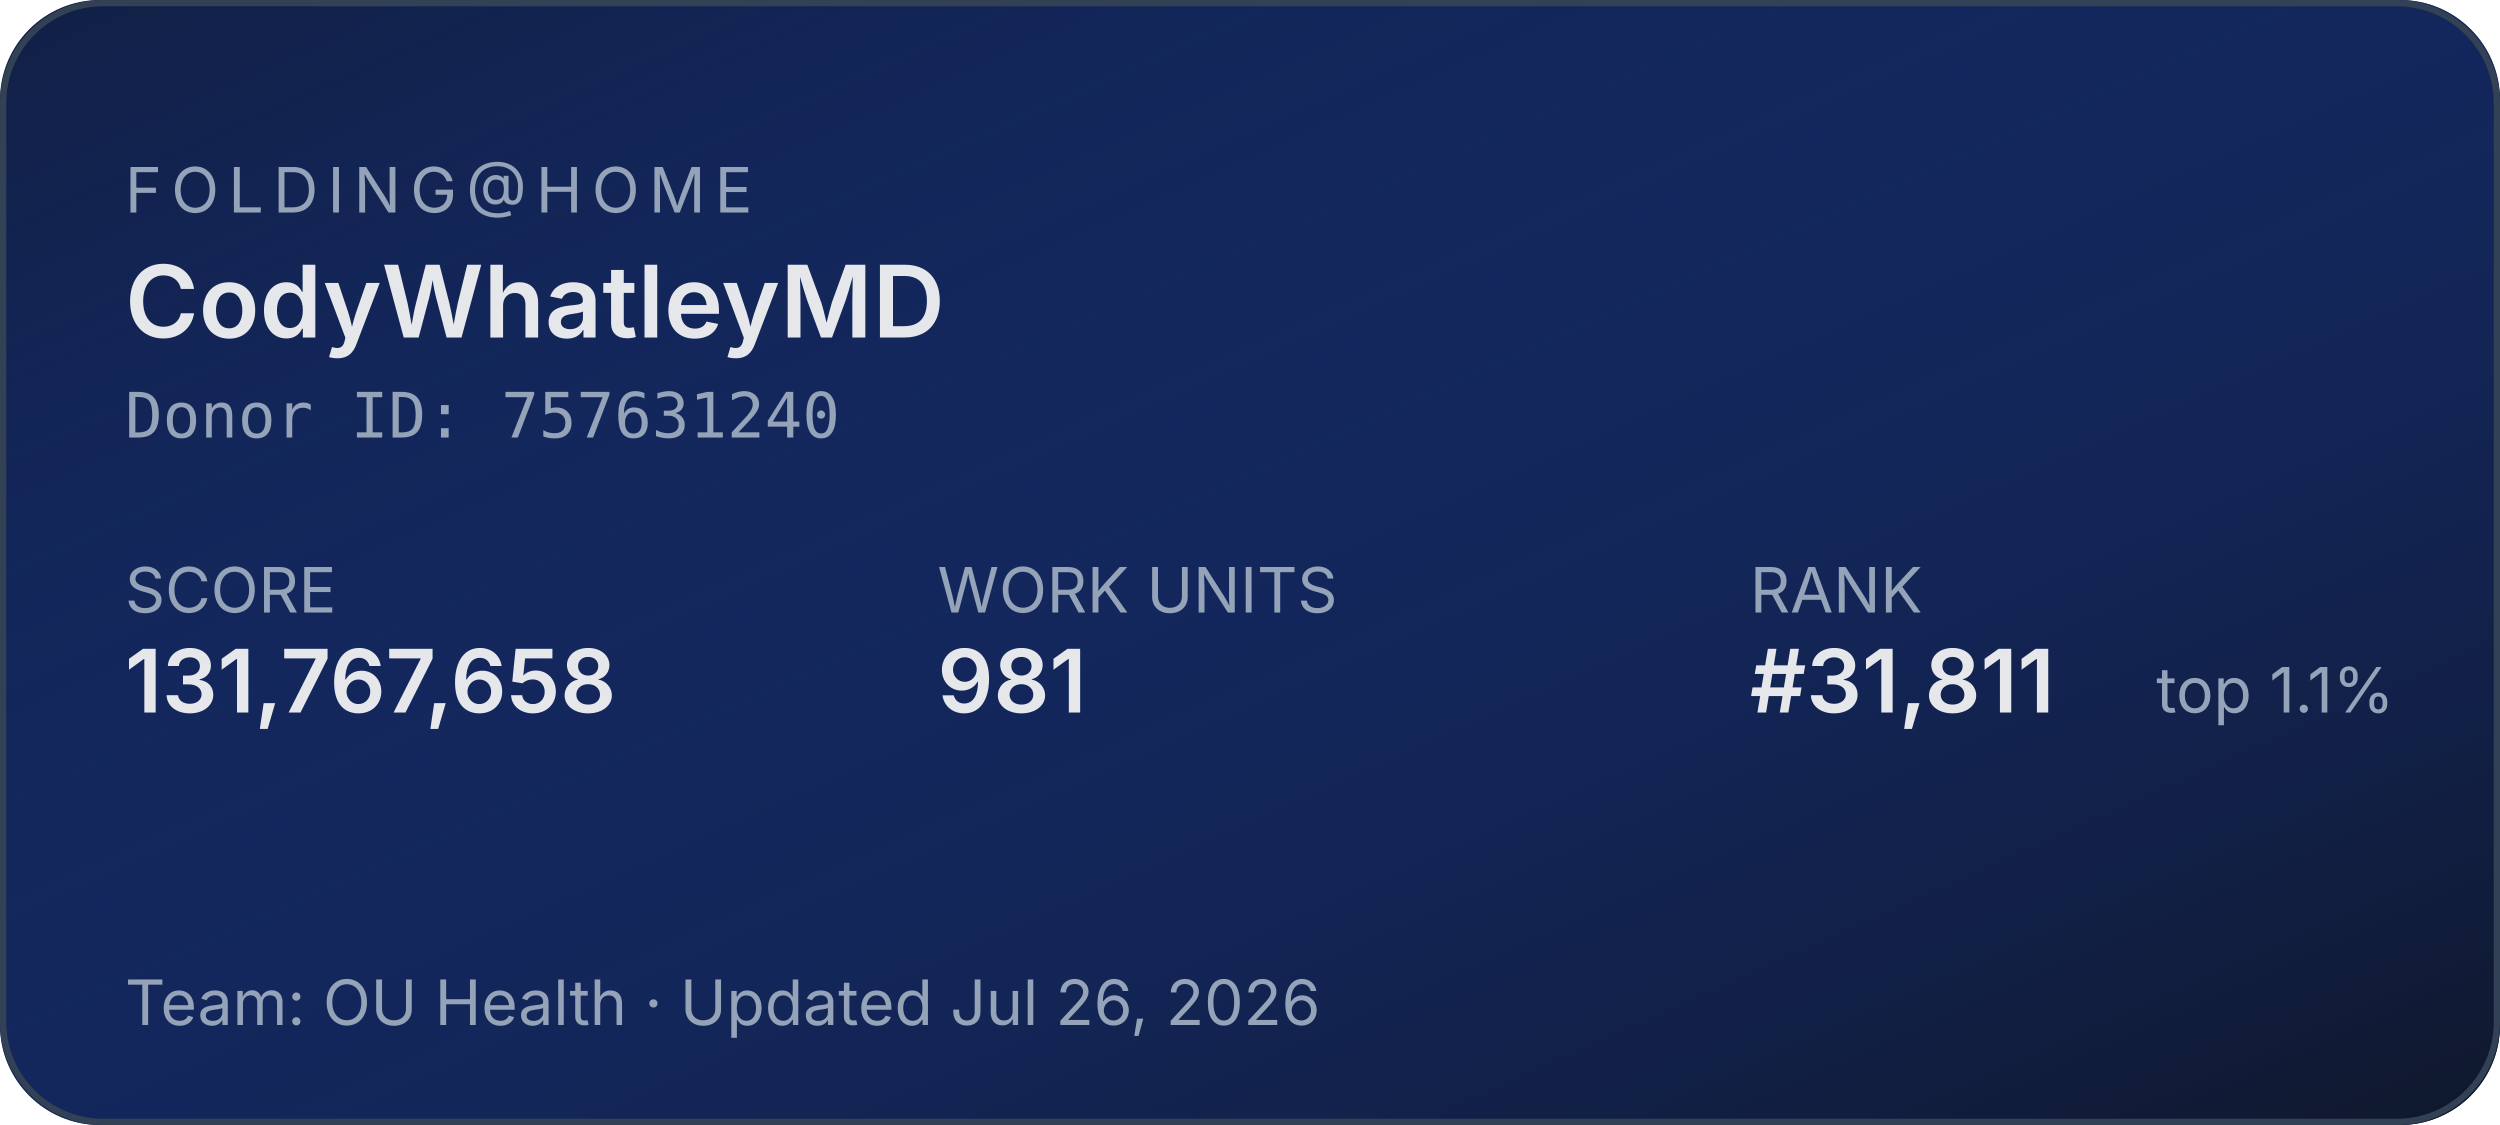
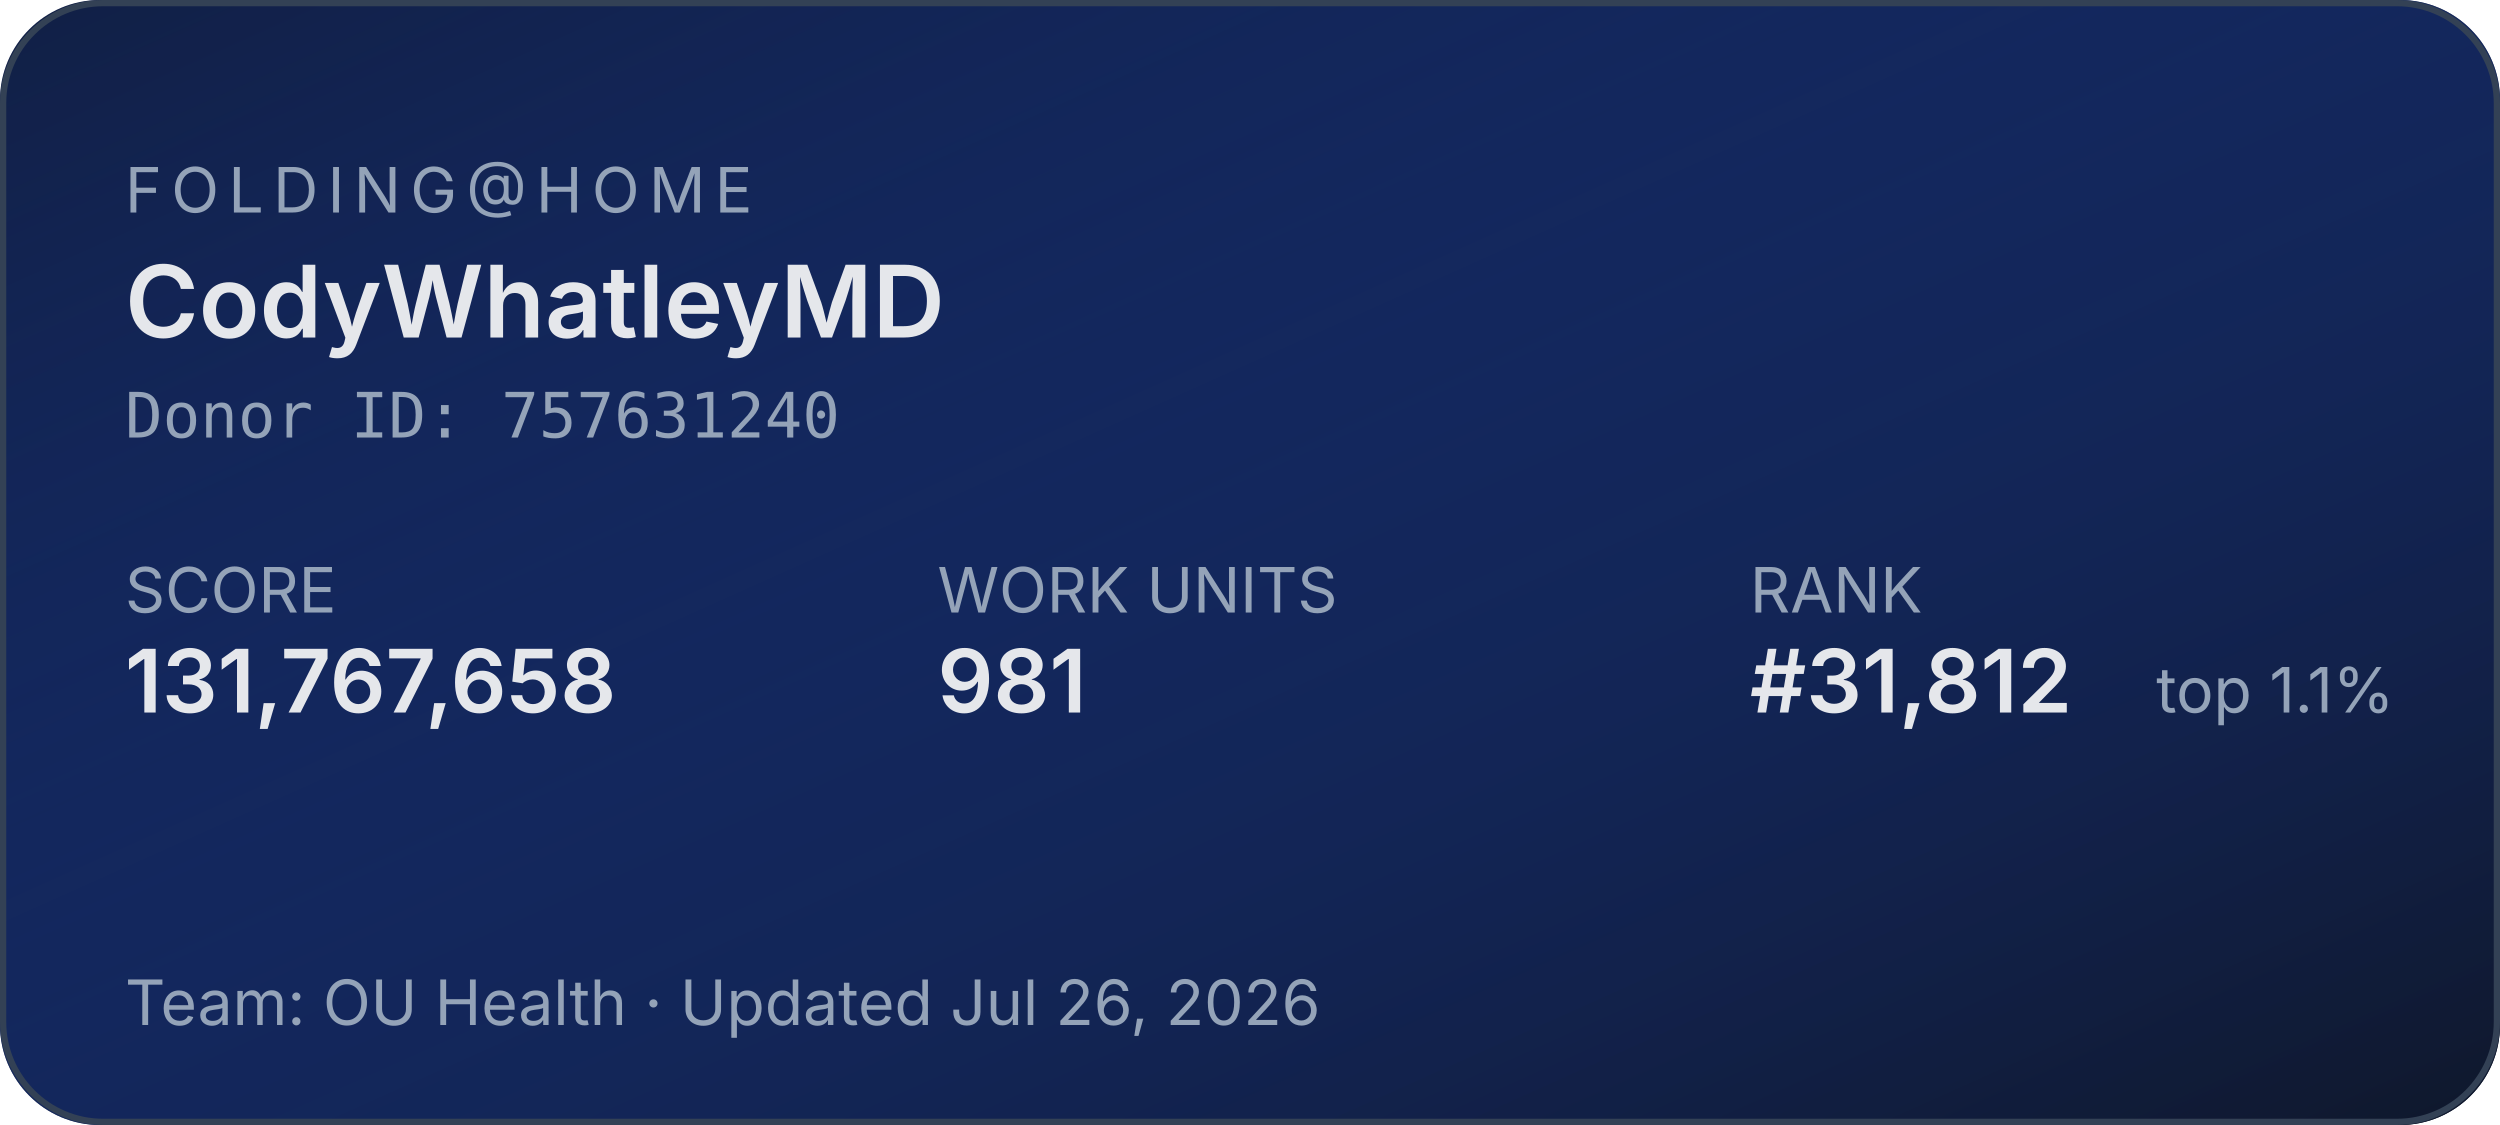
<svg xmlns="http://www.w3.org/2000/svg" width="400" height="180" role="img" aria-label="Folding@home stats for CodyWhatleyMD">
  <defs>
    <linearGradient id="bg" x1="0" y1="0" x2="1" y2="1">
      <stop offset="0%" stop-color="#1d4ed8" stop-opacity="0.15" />
      <stop offset="100%" stop-color="#0f172a" stop-opacity="1" />
    </linearGradient>
  </defs>
  <rect width="400" height="180" rx="16" fill="#0f172a" />
  <rect width="400" height="180" rx="16" fill="url(#bg)" />
  <rect x="0.5" y="0.5" width="399" height="179" rx="16" fill="none" stroke="#334155" stroke-width="1" />
  <g font-family="system-ui,-apple-system,sans-serif">
    <text x="20" y="34" fill="#94a3b8" font-size="10" letter-spacing="1.5" text-transform="uppercase">FOLDING@HOME</text>
    <text x="20" y="54" fill="#e5e7eb" font-size="16" font-weight="600">CodyWhatleyMD</text>
    <text x="20" y="70" fill="#94a3b8" font-size="10" font-family="ui-monospace,monospace">Donor ID: 757631240</text>
    <text x="20" y="98" fill="#94a3b8" font-size="10">SCORE</text>
    <text x="20" y="114" fill="#e5e7eb" font-size="14" font-weight="600">131,767,658</text>
    <text x="150" y="98" fill="#94a3b8" font-size="10">WORK UNITS</text>
    <text x="150" y="114" fill="#e5e7eb" font-size="14" font-weight="600">981</text>
    <text x="280" y="98" fill="#94a3b8" font-size="10">RANK</text>
-     <text x="280" y="114" fill="#e5e7eb" font-size="14" font-weight="600">#31,811</text>
+     <text x="280" y="114" fill="#e5e7eb" font-size="14" font-weight="600">#31,812</text>
    <text x="345" y="114" fill="#94a3b8" font-size="10">top 1.1%</text>
    <text x="20" y="164" fill="#94a3b8" font-size="10">Team: OU Health  ·  Updated Jul 26, 2026</text>
  </g>
</svg>
